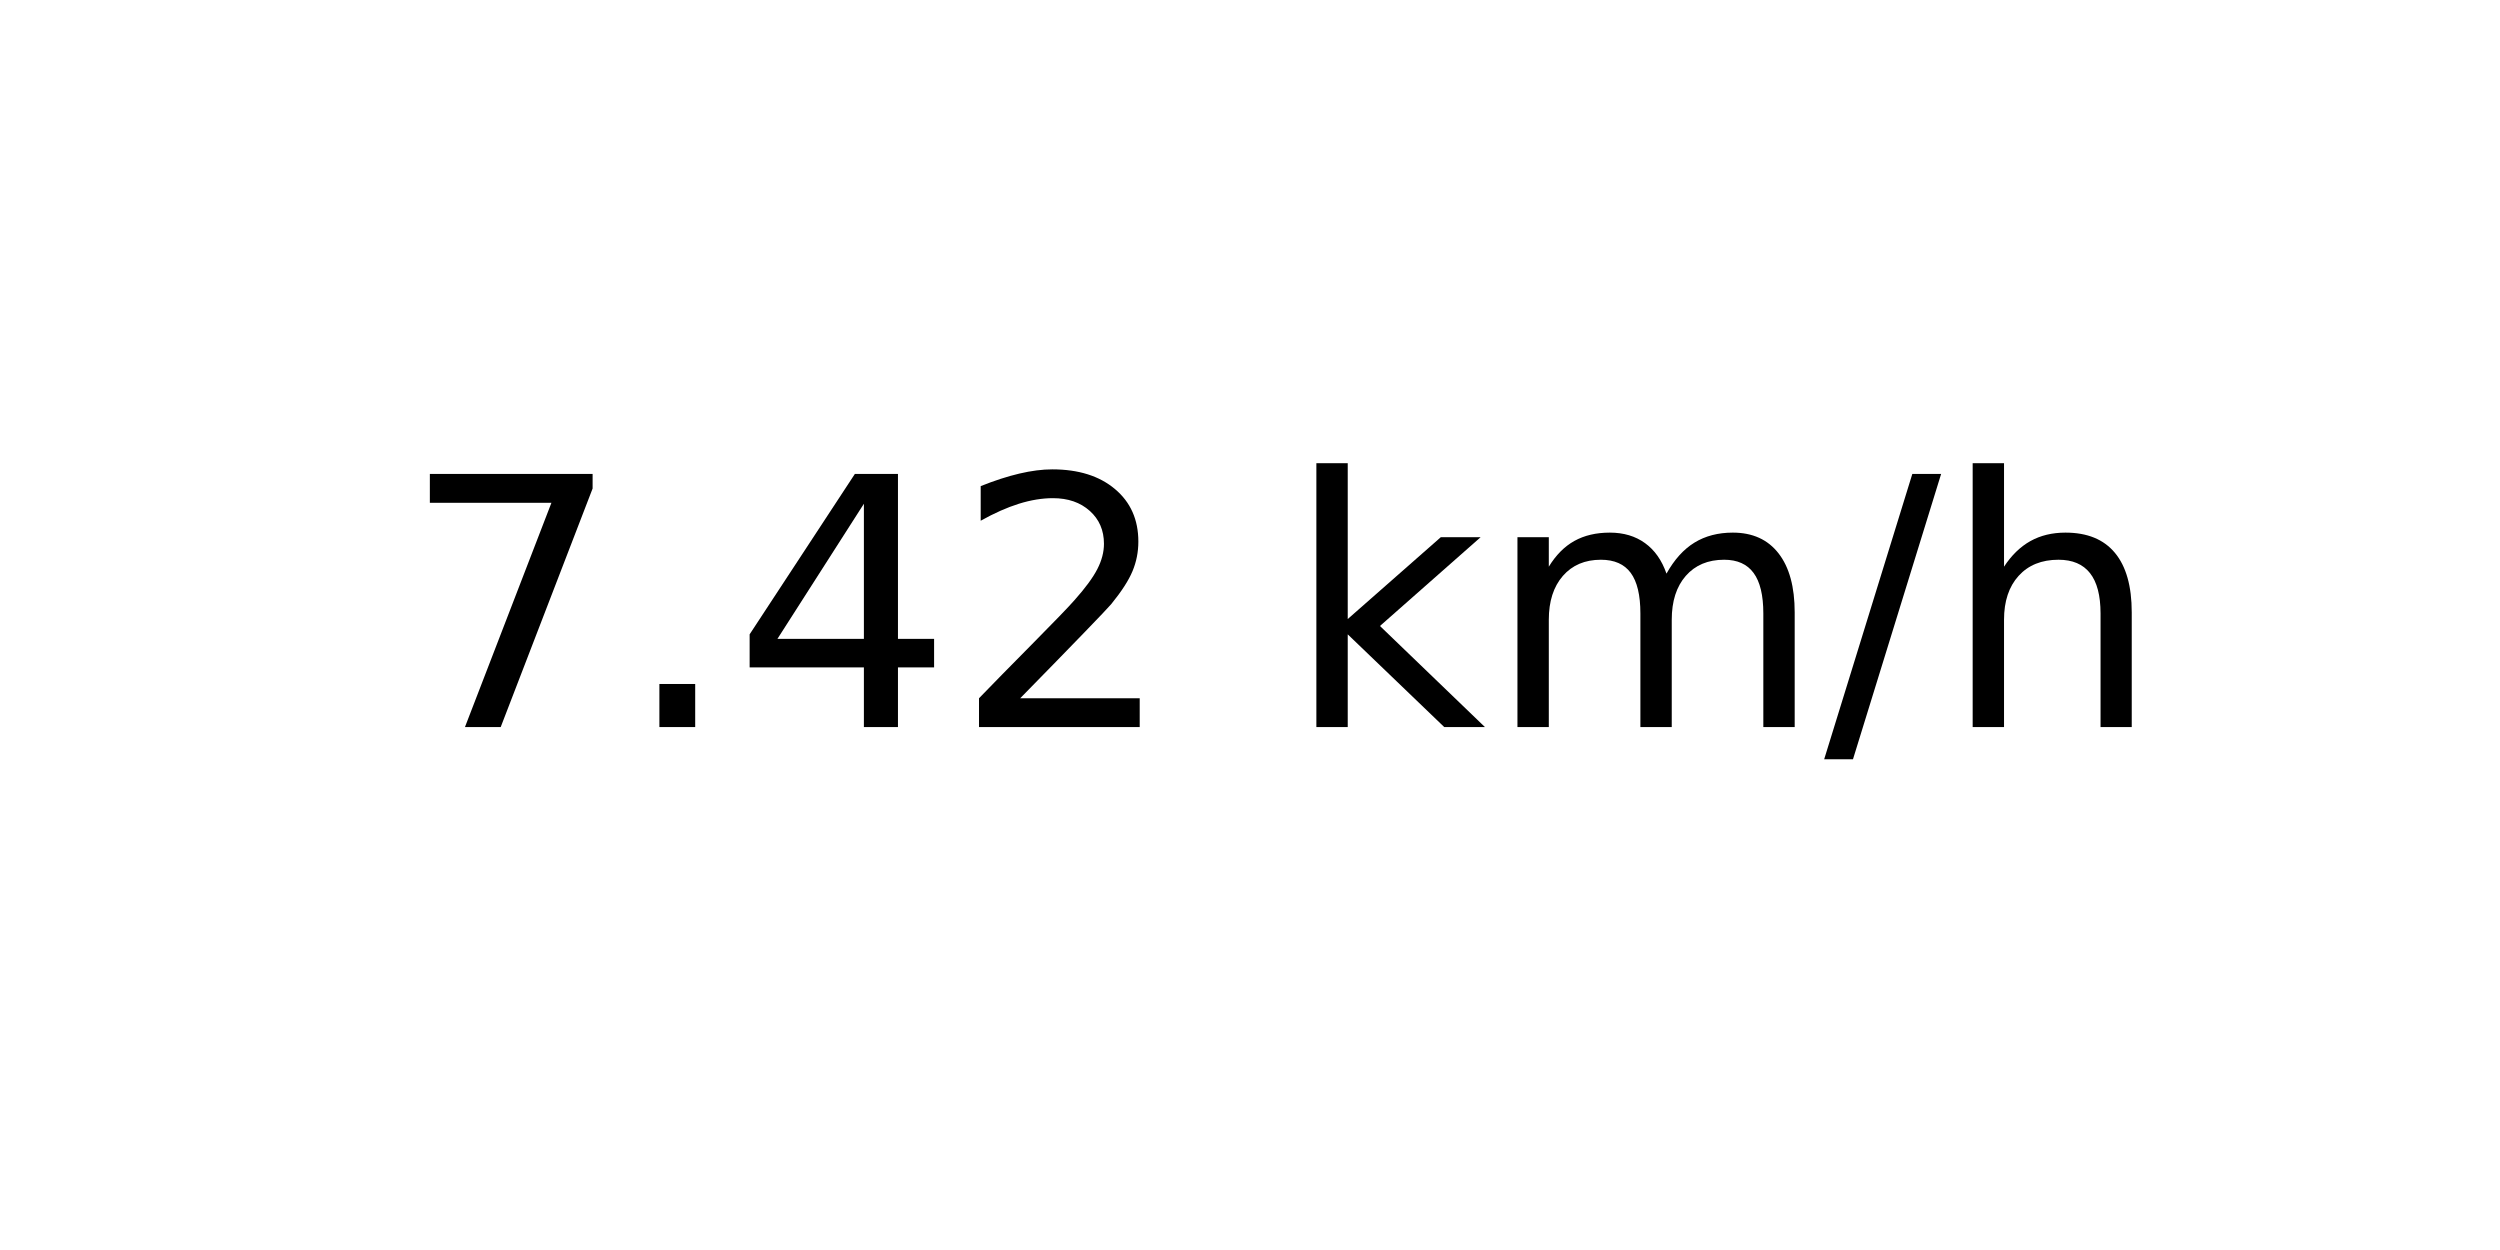
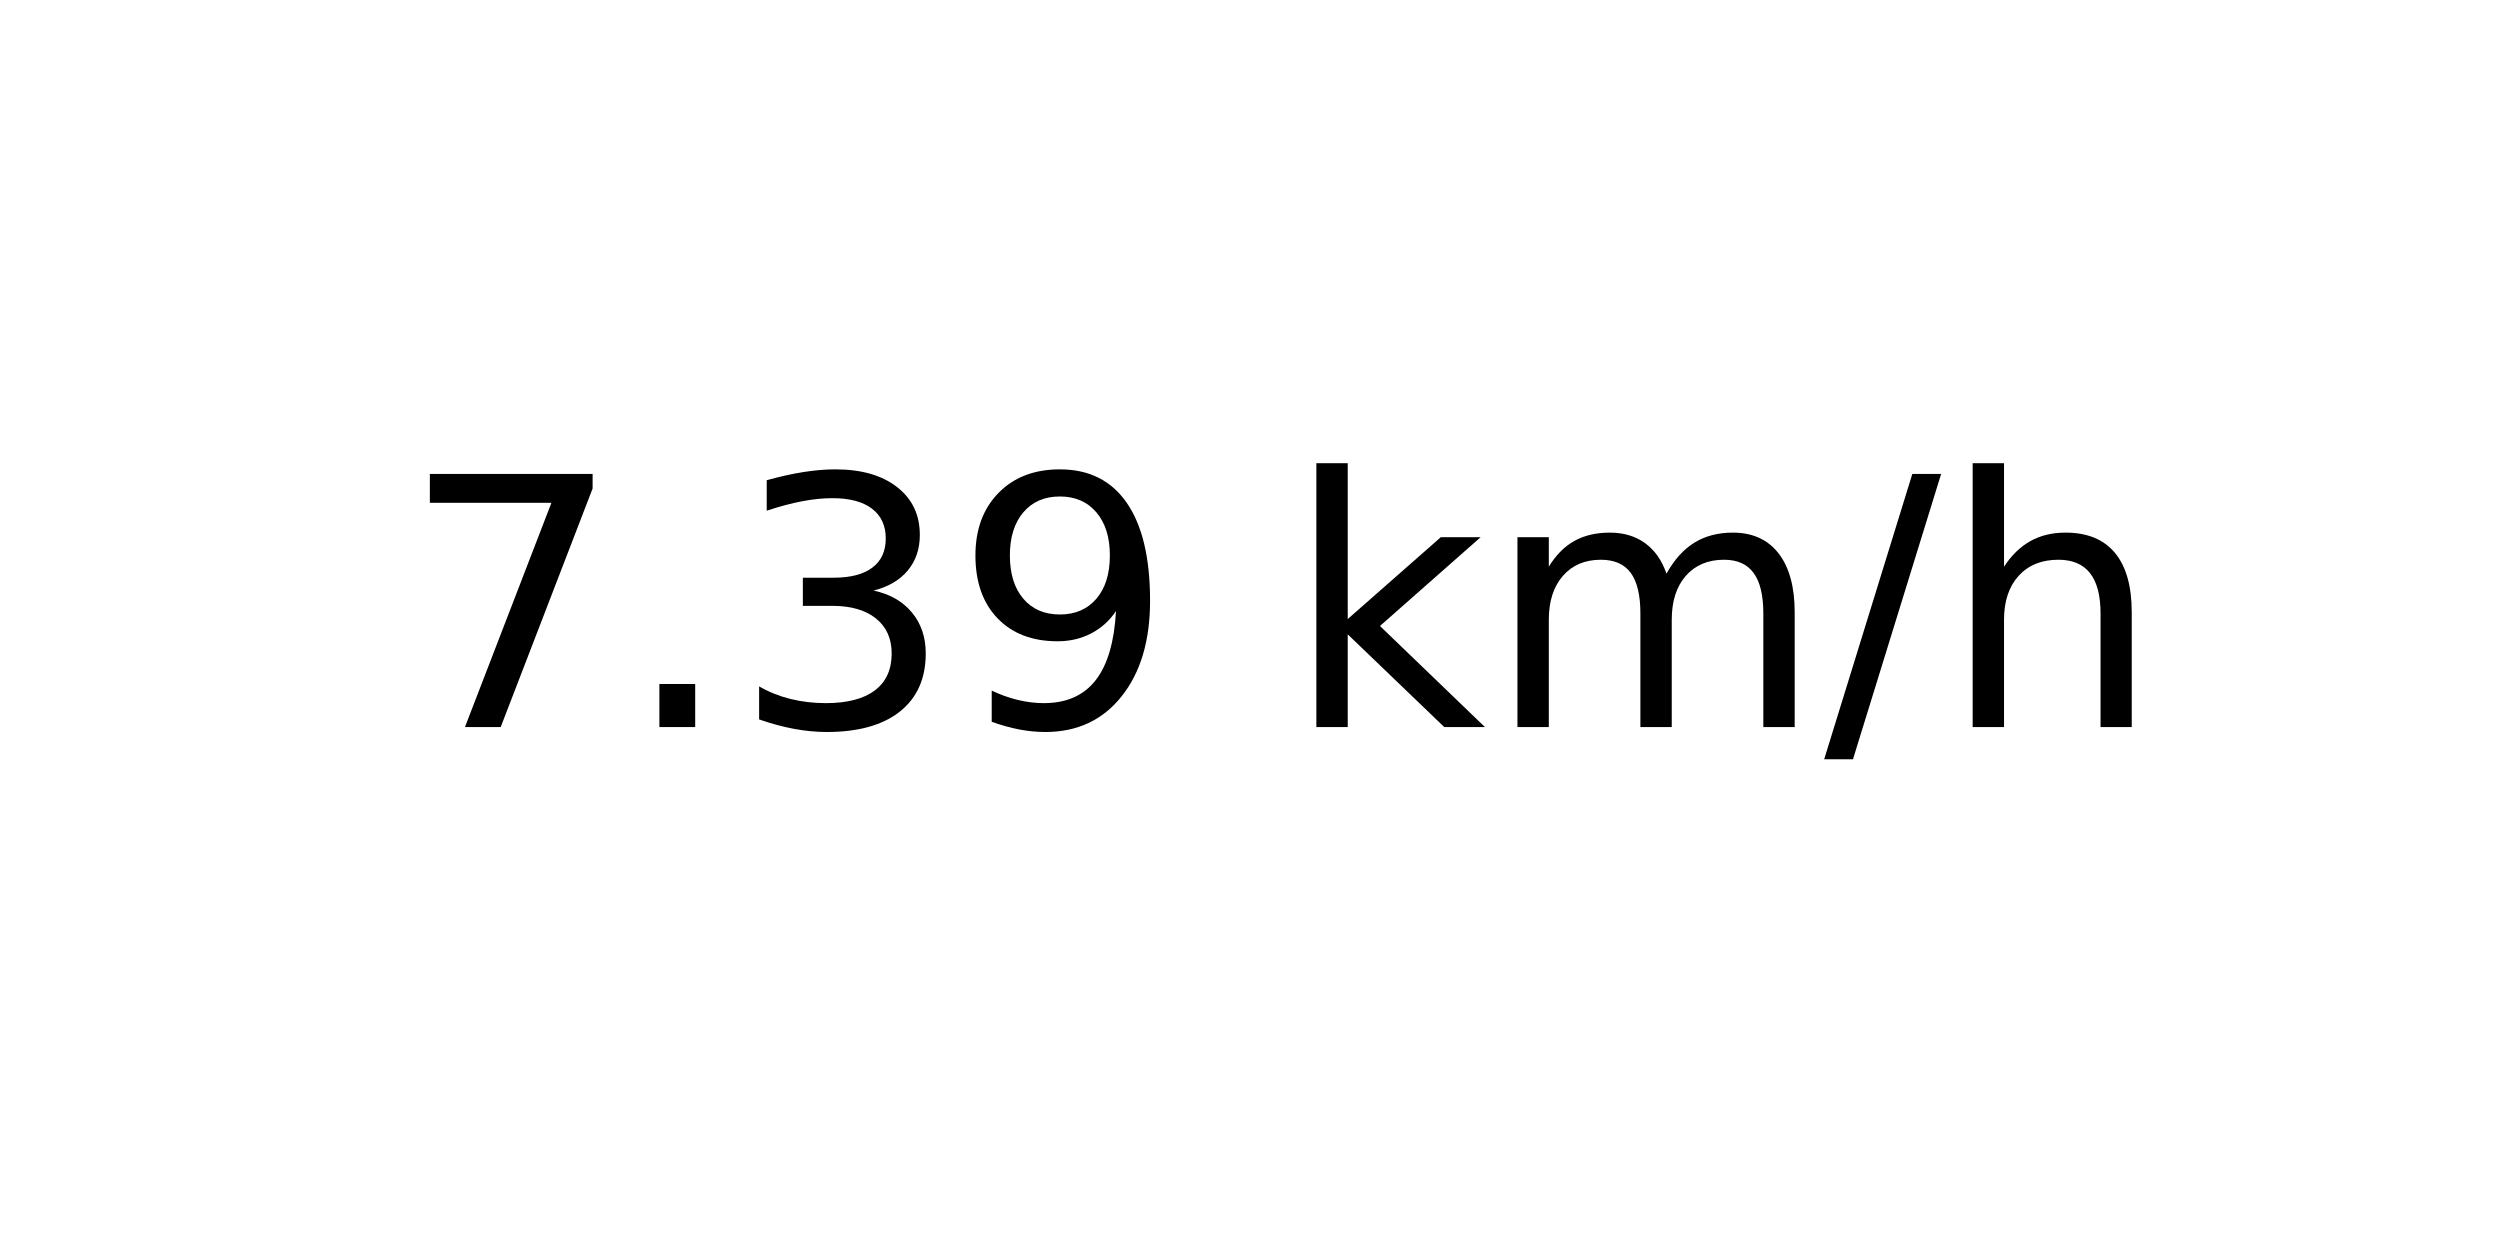
<svg xmlns="http://www.w3.org/2000/svg" xmlns:xlink="http://www.w3.org/1999/xlink" width="72pt" height="36pt" viewBox="0 0 72 36" version="1.1">
  <defs>
    <style type="text/css">*{stroke-linejoin: round; stroke-linecap: butt}</style>
  </defs>
  <g id="figure_1">
    <g id="axes_1">
      <g id="text_1">
        <g transform="translate(11.55937 20.93937) scale(0.1 -0.1)">
          <defs>
            <path id="DejaVuSans-37" d="M 525 4666  L 3525 4666  L 3525 4397  L 1831 0  L 1172 0  L 2766 4134  L 525 4134  L 525 4666  z " transform="scale(0.015625)" />
            <path id="DejaVuSans-2e" d="M 684 794  L 1344 794  L 1344 0  L 684 0  L 684 794  z " transform="scale(0.015625)" />
-             <path id="DejaVuSans-34" d="M 2419 4116  L 825 1625  L 2419 1625  L 2419 4116  z M 2253 4666  L 3047 4666  L 3047 1625  L 3713 1625  L 3713 1100  L 3047 1100  L 3047 0  L 2419 0  L 2419 1100  L 313 1100  L 313 1709  L 2253 4666  z " transform="scale(0.015625)" />
-             <path id="DejaVuSans-32" d="M 1228 531  L 3431 531  L 3431 0  L 469 0  L 469 531  Q 828 903 1448 1529  Q 2069 2156 2228 2338  Q 2531 2678 2651 2914  Q 2772 3150 2772 3378  Q 2772 3750 2511 3984  Q 2250 4219 1831 4219  Q 1534 4219 1204 4116  Q 875 4013 500 3803  L 500 4441  Q 881 4594 1212 4672  Q 1544 4750 1819 4750  Q 2544 4750 2975 4387  Q 3406 4025 3406 3419  Q 3406 3131 3298 2873  Q 3191 2616 2906 2266  Q 2828 2175 2409 1742  Q 1991 1309 1228 531  z " transform="scale(0.015625)" />
+             <path id="DejaVuSans-33" d="M 2597 2516  Q 3050 2419 3304 2112  Q 3559 1806 3559 1356  Q 3559 666 3084 287  Q 2609 -91 1734 -91  Q 1441 -91 1130 -33  Q 819 25 488 141  L 488 750  Q 750 597 1062 519  Q 1375 441 1716 441  Q 2309 441 2620 675  Q 2931 909 2931 1356  Q 2931 1769 2642 2001  Q 2353 2234 1838 2234  L 1294 2234  L 1294 2753  L 1863 2753  Q 2328 2753 2575 2939  Q 2822 3125 2822 3475  Q 2822 3834 2567 4026  Q 2313 4219 1838 4219  Q 1578 4219 1281 4162  Q 984 4106 628 3988  L 628 4550  Q 988 4650 1302 4700  Q 1616 4750 1894 4750  Q 2613 4750 3031 4423  Q 3450 4097 3450 3541  Q 3450 3153 3228 2886  Q 3006 2619 2597 2516  z " transform="scale(0.015625)" />
+             <path id="DejaVuSans-39" d="M 703 97  L 703 672  Q 941 559 1184 500  Q 1428 441 1663 441  Q 2288 441 2617 861  Q 2947 1281 2994 2138  Q 2813 1869 2534 1725  Q 2256 1581 1919 1581  Q 1219 1581 811 2004  Q 403 2428 403 3163  Q 403 3881 828 4315  Q 1253 4750 1959 4750  Q 2769 4750 3195 4129  Q 3622 3509 3622 2328  Q 3622 1225 3098 567  Q 2575 -91 1691 -91  Q 1453 -91 1209 -44  Q 966 3 703 97  z M 1959 2075  Q 2384 2075 2632 2365  Q 2881 2656 2881 3163  Q 2881 3666 2632 3958  Q 2384 4250 1959 4250  Q 1534 4250 1286 3958  Q 1038 3666 1038 3163  Q 1038 2656 1286 2365  Q 1534 2075 1959 2075  z " transform="scale(0.015625)" />
            <path id="DejaVuSans-20" transform="scale(0.015625)" />
            <path id="DejaVuSans-6b" d="M 581 4863  L 1159 4863  L 1159 1991  L 2875 3500  L 3609 3500  L 1753 1863  L 3688 0  L 2938 0  L 1159 1709  L 1159 0  L 581 0  L 581 4863  z " transform="scale(0.015625)" />
            <path id="DejaVuSans-6d" d="M 3328 2828  Q 3544 3216 3844 3400  Q 4144 3584 4550 3584  Q 5097 3584 5394 3201  Q 5691 2819 5691 2113  L 5691 0  L 5113 0  L 5113 2094  Q 5113 2597 4934 2840  Q 4756 3084 4391 3084  Q 3944 3084 3684 2787  Q 3425 2491 3425 1978  L 3425 0  L 2847 0  L 2847 2094  Q 2847 2600 2669 2842  Q 2491 3084 2119 3084  Q 1678 3084 1418 2786  Q 1159 2488 1159 1978  L 1159 0  L 581 0  L 581 3500  L 1159 3500  L 1159 2956  Q 1356 3278 1631 3431  Q 1906 3584 2284 3584  Q 2666 3584 2933 3390  Q 3200 3197 3328 2828  z " transform="scale(0.015625)" />
            <path id="DejaVuSans-2f" d="M 1625 4666  L 2156 4666  L 531 -594  L 0 -594  L 1625 4666  z " transform="scale(0.015625)" />
            <path id="DejaVuSans-68" d="M 3513 2113  L 3513 0  L 2938 0  L 2938 2094  Q 2938 2591 2744 2837  Q 2550 3084 2163 3084  Q 1697 3084 1428 2787  Q 1159 2491 1159 1978  L 1159 0  L 581 0  L 581 4863  L 1159 4863  L 1159 2956  Q 1366 3272 1645 3428  Q 1925 3584 2291 3584  Q 2894 3584 3203 3211  Q 3513 2838 3513 2113  z " transform="scale(0.015625)" />
          </defs>
          <use xlink:href="#DejaVuSans-37" />
          <use xlink:href="#DejaVuSans-2e" x="63.623" />
-           <use xlink:href="#DejaVuSans-34" x="95.41" />
-           <use xlink:href="#DejaVuSans-32" x="159.033" />
+           <use xlink:href="#DejaVuSans-33" x="95.41" />
+           <use xlink:href="#DejaVuSans-39" x="159.033" />
          <use xlink:href="#DejaVuSans-20" x="222.656" />
          <use xlink:href="#DejaVuSans-6b" x="254.443" />
          <use xlink:href="#DejaVuSans-6d" x="312.354" />
          <use xlink:href="#DejaVuSans-2f" x="409.766" />
          <use xlink:href="#DejaVuSans-68" x="443.457" />
        </g>
      </g>
    </g>
  </g>
</svg>
